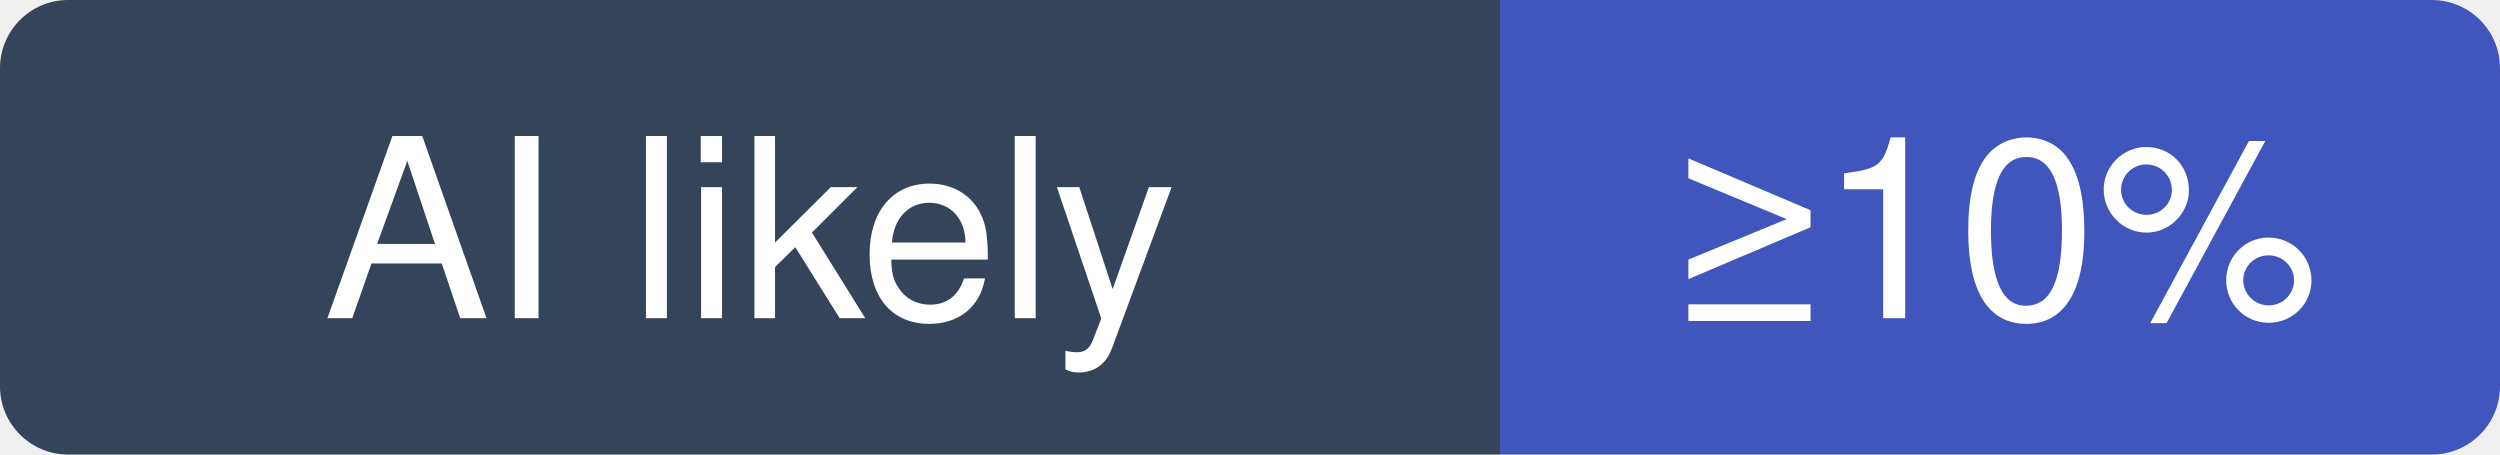
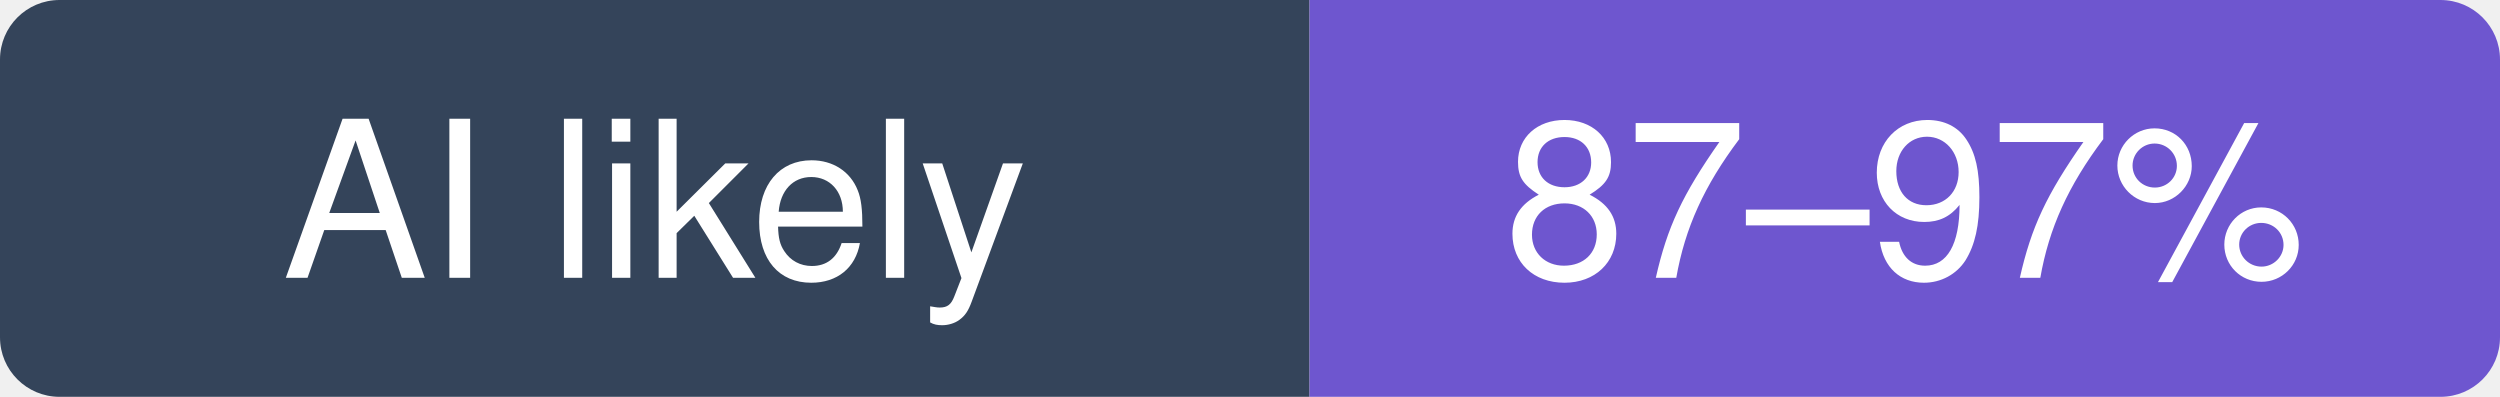
- <svg xmlns="http://www.w3.org/2000/svg" width="110" height="20" viewBox="0 0 110 20" role="img" aria-label="tailwindlabs/tailwindcss: at least 10% of recent commits disclose an AI agent; no estimate beyond that">
+ <svg xmlns="http://www.w3.org/2000/svg" width="126" height="20" viewBox="0 0 126 20" role="img" aria-label="tailwindlabs/tailwindcss: likely 87–97% of recent commits involve an AI agent (experimental estimate; 11% disclosed)">
  <clipPath id="hm-l">
-     <rect width="110" height="20" rx="3" />
+     <rect width="126" height="20" rx="3" />
  </clipPath>
  <g clip-path="url(#hm-l)">
    <rect width="66" height="20" fill="#34445A" />
-     <rect x="66" width="44" height="20" fill="#4056BC" />
+     <rect x="66" width="60" height="20" fill="#6E56CF" />
  </g>
  <g fill="#fff" text-anchor="middle" font-family="Verdana, -apple-system, BlinkMacSystemFont, Segoe UI, Helvetica, Arial, Fira Sans, sans-serif" font-size="11">
    <text x="33" y="14">AI likely</text>
-     <text x="88" y="14">≥10%</text>
+     <text x="96" y="14">87–97%</text>
  </g>
</svg>
